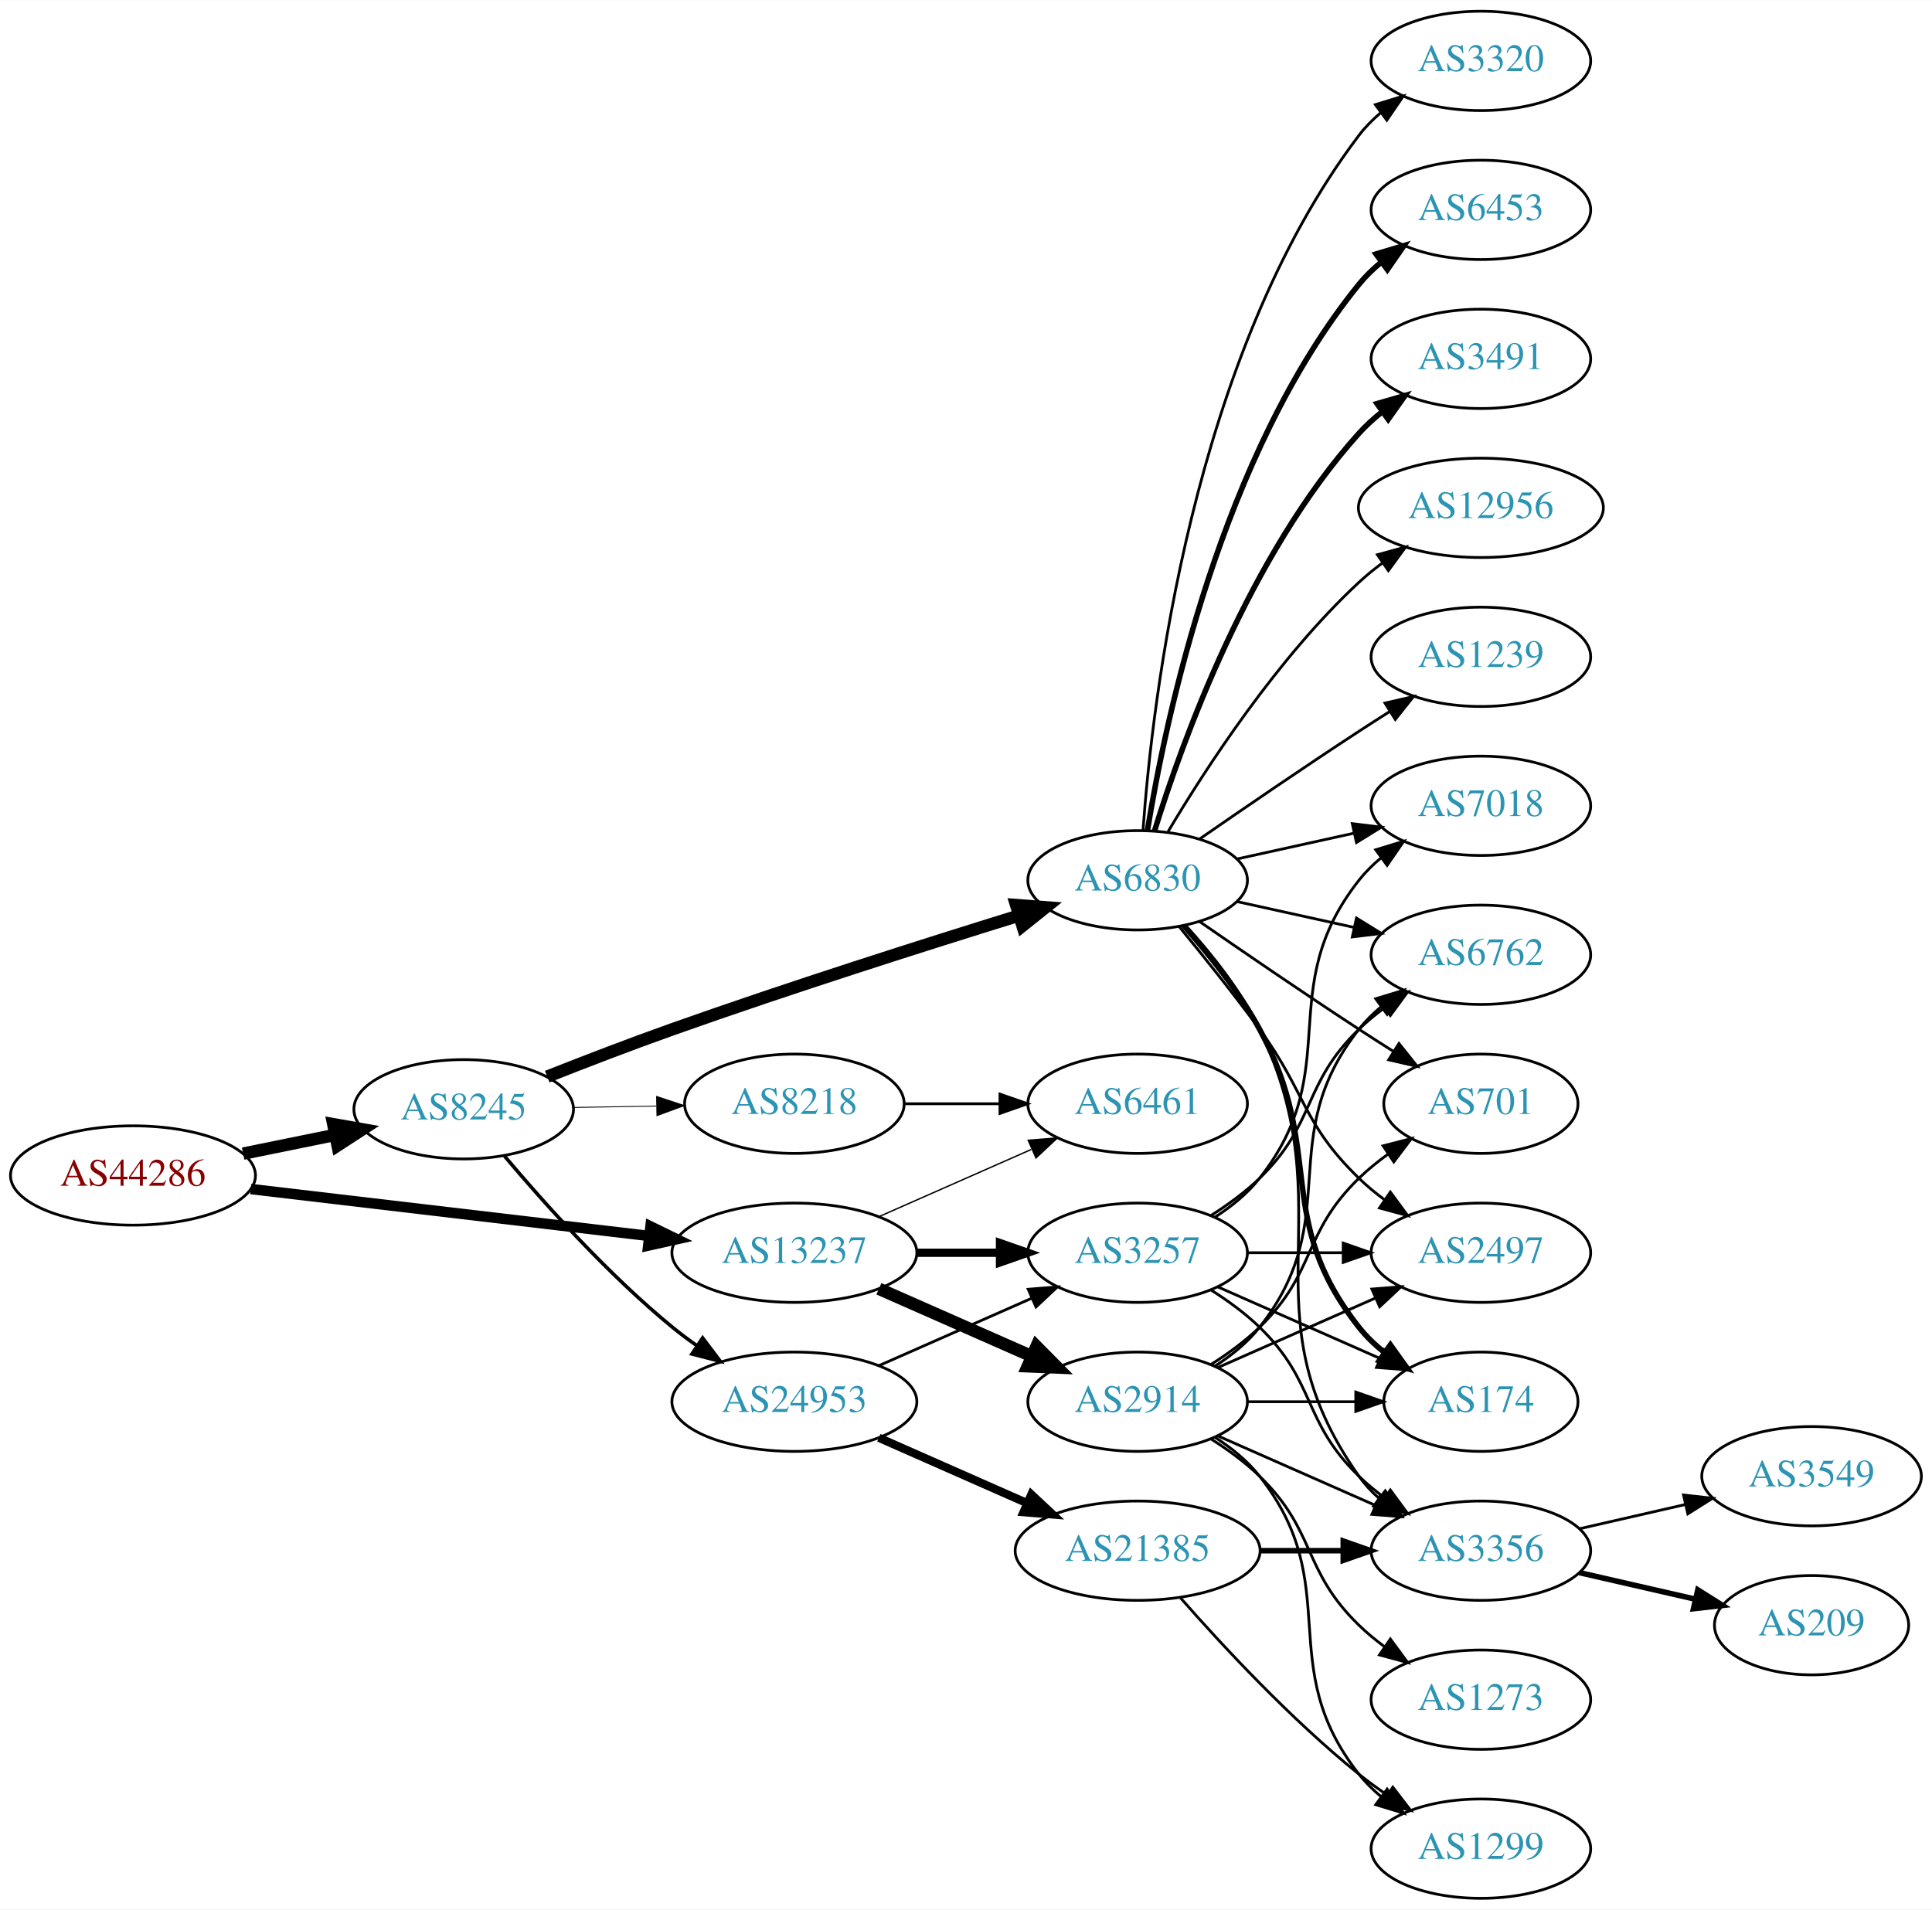
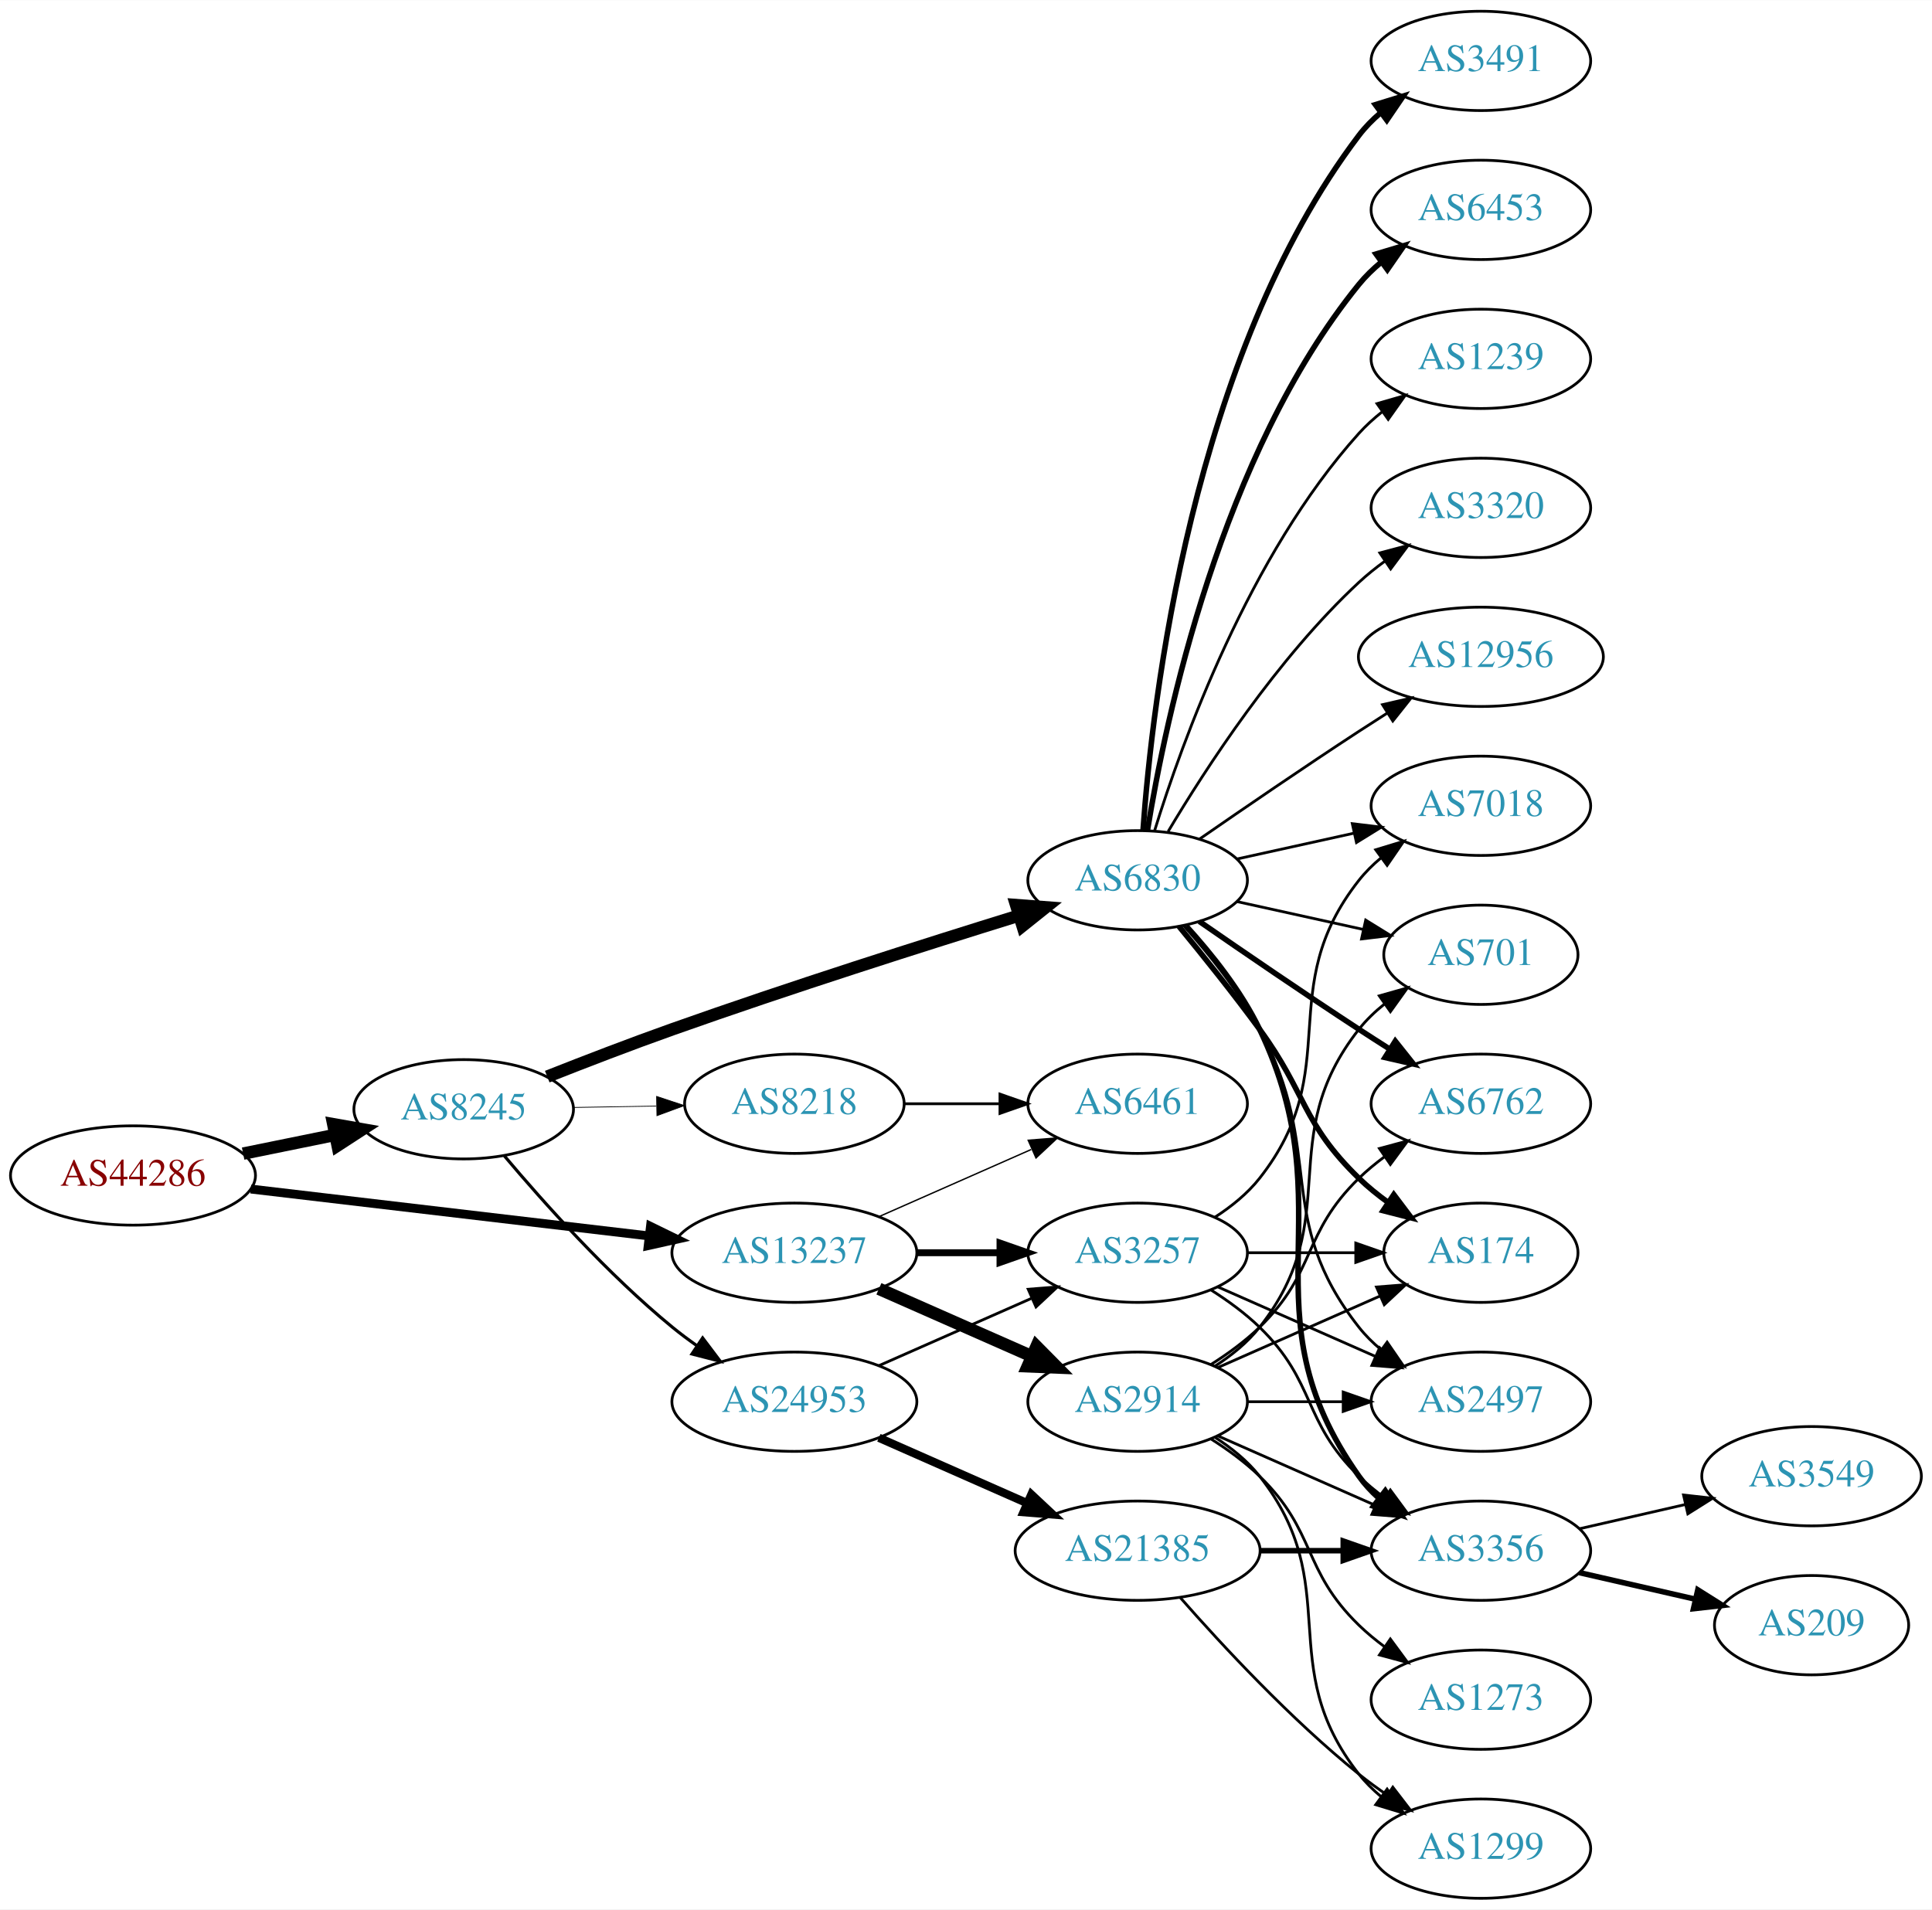
<svg xmlns="http://www.w3.org/2000/svg" xmlns:xlink="http://www.w3.org/1999/xlink" width="700pt" height="692pt" viewBox="0.00 0.00 700.15 692.00">
  <g id="graph0" class="graph" transform="scale(1 1) rotate(0) translate(4 688)">
    <polygon fill="white" stroke="none" points="-4,4 -4,-688 696.155,-688 696.155,4 -4,4" />
    <g id="node1" class="node">
      <g id="a_node1">
        <a xlink:href="/asn/44286" xlink:title="AS44286 ~ crossip communications gmbh [AT]">
          <ellipse fill="#ffffff" stroke="black" cx="44.196" cy="-262" rx="44.393" ry="18" />
          <text text-anchor="middle" x="44.196" y="-258.3" font-family="Times,serif" font-size="14.00" fill="#880000">AS44286</text>
        </a>
      </g>
    </g>
    <g id="node2" class="node">
      <g id="a_node2">
        <a xlink:href="/asn/8245" xlink:title="AS8245 ~ Video-Broadcast GmbH [AT]">
          <ellipse fill="#ffffff" stroke="black" cx="164.039" cy="-286" rx="39.794" ry="18" />
          <text text-anchor="middle" x="164.039" y="-282.3" font-family="Times,serif" font-size="14.00" fill="#2c94b3">AS8245</text>
        </a>
      </g>
    </g>
    <g id="edge1" class="edge">
      <path fill="none" stroke="black" stroke-width="4.5" d="M84.109,-269.925C94.785,-272.099 106.456,-274.476 117.47,-276.719" />
      <polygon fill="black" stroke="black" stroke-width="4.5" points="116.768,-280.595 127.352,-278.732 118.339,-272.878 116.768,-280.595" />
    </g>
    <g id="node3" class="node">
      <g id="a_node3">
        <a xlink:href="/asn/13237" xlink:title="AS13237 ~ European Backbone of AS13237 [DE]">
          <ellipse fill="#ffffff" stroke="black" cx="283.881" cy="-234" rx="44.393" ry="18" />
          <text text-anchor="middle" x="283.881" y="-230.3" font-family="Times,serif" font-size="14.00" fill="#2c94b3">AS13237</text>
        </a>
      </g>
    </g>
    <g id="edge2" class="edge">
-       <path fill="none" stroke="black" stroke-width="3.789" d="M86.87,-257.091C127.052,-252.357 187.969,-245.181 231.215,-240.086" />
-       <polygon fill="black" stroke="black" stroke-width="3.789" points="231.734,-243.55 241.255,-238.904 230.915,-236.598 231.734,-243.55" />
+       <path fill="none" stroke="black" stroke-width="3.214" d="M86.87,-257.091C127.052,-252.357 187.969,-245.181 231.215,-240.086" />
+       <polygon fill="black" stroke="black" stroke-width="3.214" points="231.734,-243.55 241.255,-238.904 230.915,-236.598 231.734,-243.55" />
    </g>
    <g id="node4" class="node">
      <g id="a_node4">
        <a xlink:href="/asn/6830" xlink:title="AS6830 ~ LGI-UPC [AT]">
          <ellipse fill="#ffffff" stroke="black" cx="408.273" cy="-369" rx="39.794" ry="18" />
          <text text-anchor="middle" x="408.273" y="-365.3" font-family="Times,serif" font-size="14.00" fill="#2c94b3">AS6830</text>
        </a>
      </g>
    </g>
    <g id="edge3" class="edge">
      <path fill="none" stroke="black" stroke-width="4.5" d="M194.316,-297.833C208.024,-303.256 224.618,-309.651 239.685,-315 282.159,-330.079 331.301,-345.701 365.339,-356.239" />
      <polygon fill="black" stroke="black" stroke-width="4.5" points="364.24,-360.021 374.957,-359.206 366.562,-352.496 364.24,-360.021" />
    </g>
    <g id="node5" class="node">
      <g id="a_node5">
+         <a xlink:href="/asn/8218" xlink:title="AS8218 ~ legacy Neotelecoms [FR]">
+           <ellipse fill="#ffffff" stroke="black" cx="283.881" cy="-288" rx="39.794" ry="18" />
+           <text text-anchor="middle" x="283.881" y="-284.3" font-family="Times,serif" font-size="14.00" fill="#2c94b3">AS8218</text>
+         </a>
+       </g>
+     </g>
+     <g id="edge4" class="edge">
+       <path fill="none" stroke="black" stroke-width="0.281" d="M203.951,-286.66C213.505,-286.823 223.854,-286.998 233.817,-287.167" />
+       <polygon fill="black" stroke="black" stroke-width="0.281" points="233.951,-290.67 244.009,-287.34 234.07,-283.671 233.951,-290.67" />
+     </g>
+     <g id="node6" class="node">
+       <g id="a_node6">
        <a xlink:href="/asn/24953" xlink:title="AS24953 ~ AS MACRO: AS-24953 (customers) [AT]">
          <ellipse fill="#ffffff" stroke="black" cx="283.881" cy="-180" rx="44.393" ry="18" />
          <text text-anchor="middle" x="283.881" y="-176.3" font-family="Times,serif" font-size="14.00" fill="#2c94b3">AS24953</text>
        </a>
      </g>
    </g>
-     <g id="edge4" class="edge">
-       <path fill="none" stroke="black" stroke-width="1.286" d="M178.803,-269.074C193.008,-252.206 216.327,-226.129 239.685,-207 242.52,-204.678 245.569,-202.401 248.689,-200.214" />
-       <polygon fill="black" stroke="black" stroke-width="1.286" points="250.63,-203.126 257.012,-194.669 246.749,-197.3 250.63,-203.126" />
-     </g>
-     <g id="node6" class="node">
-       <g id="a_node6">
-         <a xlink:href="/asn/8218" xlink:title="AS8218 ~ legacy Neotelecoms [FR]">
-           <ellipse fill="#ffffff" stroke="black" cx="283.881" cy="-288" rx="39.794" ry="18" />
-           <text text-anchor="middle" x="283.881" y="-284.3" font-family="Times,serif" font-size="14.00" fill="#2c94b3">AS8218</text>
-         </a>
-       </g>
-     </g>
    <g id="edge5" class="edge">
-       <path fill="none" stroke="black" stroke-width="0.321" d="M203.951,-286.66C213.505,-286.823 223.854,-286.998 233.817,-287.167" />
-       <polygon fill="black" stroke="black" stroke-width="0.321" points="233.951,-290.67 244.009,-287.34 234.07,-283.671 233.951,-290.67" />
-     </g>
-     <g id="node19" class="node">
-       <g id="a_node19">
+       <path fill="none" stroke="black" stroke-width="1.125" d="M178.803,-269.074C193.008,-252.206 216.327,-226.129 239.685,-207 242.52,-204.678 245.569,-202.401 248.689,-200.214" />
+       <polygon fill="black" stroke="black" stroke-width="1.125" points="250.63,-203.126 257.012,-194.669 246.749,-197.3 250.63,-203.126" />
+     </g>
+     <g id="node18" class="node">
+       <g id="a_node18">
+         <a xlink:href="/asn/6461" xlink:title="AS6461 ~ Zayo Bandwidth [US]">
+           <ellipse fill="#ffffff" stroke="black" cx="408.273" cy="-288" rx="39.794" ry="18" />
+           <text text-anchor="middle" x="408.273" y="-284.3" font-family="Times,serif" font-size="14.00" fill="#2c94b3">AS6461</text>
+         </a>
+       </g>
+     </g>
+     <g id="edge26" class="edge">
+       <path fill="none" stroke="black" stroke-width="0.5" d="M314.509,-247.072C331.103,-254.393 351.963,-263.597 369.696,-271.421" />
+       <polygon fill="black" stroke="black" stroke-width="0.5" points="368.618,-274.77 379.18,-275.605 371.443,-268.366 368.618,-274.77" />
+     </g>
+     <g id="node20" class="node">
+       <g id="a_node20">
        <a xlink:href="/asn/3257" xlink:title="AS3257 ~ GTT [DE]">
          <ellipse fill="#ffffff" stroke="black" cx="408.273" cy="-234" rx="39.794" ry="18" />
          <text text-anchor="middle" x="408.273" y="-230.3" font-family="Times,serif" font-size="14.00" fill="#2c94b3">AS3257</text>
        </a>
      </g>
    </g>
    <g id="edge25" class="edge">
-       <path fill="none" stroke="black" stroke-width="3" d="M328.377,-234C338.066,-234 348.403,-234 358.295,-234" />
-       <polygon fill="black" stroke="black" stroke-width="3" points="358.398,-237.5 368.398,-234 358.398,-230.5 358.398,-237.5" />
-     </g>
-     <g id="node23" class="node">
-       <g id="a_node23">
-         <a xlink:href="/asn/6461" xlink:title="AS6461 ~ Zayo Bandwidth [US]">
-           <ellipse fill="#ffffff" stroke="black" cx="408.273" cy="-288" rx="39.794" ry="18" />
-           <text text-anchor="middle" x="408.273" y="-284.3" font-family="Times,serif" font-size="14.00" fill="#2c94b3">AS6461</text>
-         </a>
-       </g>
-     </g>
-     <g id="edge26" class="edge">
-       <path fill="none" stroke="black" stroke-width="0.5" d="M314.509,-247.072C331.103,-254.393 351.963,-263.597 369.696,-271.421" />
-       <polygon fill="black" stroke="black" stroke-width="0.5" points="368.618,-274.77 379.18,-275.605 371.443,-268.366 368.618,-274.77" />
+       <path fill="none" stroke="black" stroke-width="2.5" d="M328.377,-234C338.066,-234 348.403,-234 358.295,-234" />
+       <polygon fill="black" stroke="black" stroke-width="2.5" points="358.398,-237.5 368.398,-234 358.398,-230.5 358.398,-237.5" />
    </g>
    <g id="node24" class="node">
      <g id="a_node24">
        <a xlink:href="/asn/2914" xlink:title="AS2914 ~ NTT America, Inc. [US]">
          <ellipse fill="#ffffff" stroke="black" cx="408.273" cy="-180" rx="39.794" ry="18" />
          <text text-anchor="middle" x="408.273" y="-176.3" font-family="Times,serif" font-size="14.00" fill="#2c94b3">AS2914</text>
        </a>
      </g>
    </g>
    <g id="edge24" class="edge">
      <path fill="none" stroke="black" stroke-width="4.5" d="M314.509,-220.928C331.103,-213.607 351.963,-204.403 369.696,-196.579" />
      <polygon fill="black" stroke="black" stroke-width="4.5" points="371.62,-200.034 379.18,-192.395 368.441,-192.829 371.62,-200.034" />
    </g>
    <g id="node7" class="node">
      <g id="a_node7">
+         <a xlink:href="/asn/3491" xlink:title="AS3491 ~ PCCW Global, Inc. [US]">
+           <ellipse fill="#ffffff" stroke="black" cx="532.666" cy="-666" rx="39.794" ry="18" />
+           <text text-anchor="middle" x="532.666" y="-662.3" font-family="Times,serif" font-size="14.00" fill="#2c94b3">AS3491</text>
+         </a>
+       </g>
+     </g>
+     <g id="edge6" class="edge">
+       <path fill="none" stroke="black" stroke-width="2" d="M410.222,-387.036C413.508,-433.457 427.818,-559.007 488.469,-639 490.74,-641.995 493.448,-644.74 496.384,-647.235" />
+       <polygon fill="black" stroke="black" stroke-width="2" points="494.424,-650.138 504.549,-653.256 498.578,-644.504 494.424,-650.138" />
+     </g>
+     <g id="node8" class="node">
+       <g id="a_node8">
+         <a xlink:href="/asn/701" xlink:title="AS701 ~ UUNET [US]">
+           <ellipse fill="#ffffff" stroke="black" cx="532.666" cy="-342" rx="35.194" ry="18" />
+           <text text-anchor="middle" x="532.666" y="-338.3" font-family="Times,serif" font-size="14.00" fill="#2c94b3">AS701</text>
+         </a>
+       </g>
+     </g>
+     <g id="edge7" class="edge">
+       <path fill="none" stroke="black" d="M444.346,-361.263C458.58,-358.123 475.134,-354.471 489.979,-351.196" />
+       <polygon fill="black" stroke="black" points="490.921,-354.572 499.933,-349 489.413,-347.737 490.921,-354.572" />
+     </g>
+     <g id="node9" class="node">
+       <g id="a_node9">
+         <a xlink:href="/asn/6453" xlink:title="AS6453 ~ TATA COMMUNICATIONS (AMERICA) INC [US]">
+           <ellipse fill="#ffffff" stroke="black" cx="532.666" cy="-612" rx="39.794" ry="18" />
+           <text text-anchor="middle" x="532.666" y="-608.3" font-family="Times,serif" font-size="14.00" fill="#2c94b3">AS6453</text>
+         </a>
+       </g>
+     </g>
+     <g id="edge8" class="edge">
+       <path fill="none" stroke="black" stroke-width="2" d="M411.854,-387.178C418.309,-426.997 438.38,-523.286 488.469,-585 490.838,-587.918 493.611,-590.612 496.588,-593.075" />
+       <polygon fill="black" stroke="black" stroke-width="2" points="494.663,-596.003 504.81,-599.052 498.779,-590.341 494.663,-596.003" />
+     </g>
+     <g id="node10" class="node">
+       <g id="a_node10">
+         <a xlink:href="/asn/6762" xlink:title="AS6762 ~ TELECOM ITALIA SPARKLE S.p.A. [IT]">
+           <ellipse fill="#ffffff" stroke="black" cx="532.666" cy="-288" rx="39.794" ry="18" />
+           <text text-anchor="middle" x="532.666" y="-284.3" font-family="Times,serif" font-size="14.00" fill="#2c94b3">AS6762</text>
+         </a>
+       </g>
+     </g>
+     <g id="edge9" class="edge">
+       <path fill="none" stroke="black" stroke-width="2" d="M430.63,-354.099C446.481,-343.123 468.684,-327.921 488.469,-315 492.051,-312.661 495.822,-310.241 499.582,-307.856" />
+       <polygon fill="black" stroke="black" stroke-width="2" points="501.644,-310.693 508.243,-302.404 497.916,-304.769 501.644,-310.693" />
+     </g>
+     <g id="node11" class="node">
+       <g id="a_node11">
        <a xlink:href="/asn/7018" xlink:title="AS7018 ~ AT&amp;T Services, Inc. [US]">
          <ellipse fill="#ffffff" stroke="black" cx="532.666" cy="-396" rx="39.794" ry="18" />
          <text text-anchor="middle" x="532.666" y="-392.3" font-family="Times,serif" font-size="14.00" fill="#2c94b3">AS7018</text>
        </a>
      </g>
    </g>
-     <g id="edge6" class="edge">
+     <g id="edge10" class="edge">
      <path fill="none" stroke="black" d="M444.346,-376.737C457.533,-379.646 472.713,-382.995 486.679,-386.076" />
      <polygon fill="black" stroke="black" points="486.068,-389.525 496.588,-388.262 487.577,-382.69 486.068,-389.525" />
    </g>
-     <g id="node8" class="node">
-       <g id="a_node8">
-         <a xlink:href="/asn/12956" xlink:title="AS12956 ~ TELXIUS [ES]">
-           <ellipse fill="#ffffff" stroke="black" cx="532.666" cy="-504" rx="44.393" ry="18" />
-           <text text-anchor="middle" x="532.666" y="-500.3" font-family="Times,serif" font-size="14.00" fill="#2c94b3">AS12956</text>
-         </a>
-       </g>
-     </g>
-     <g id="edge7" class="edge">
-       <path fill="none" stroke="black" d="M419.319,-386.671C432.89,-409.472 458.822,-449.472 488.469,-477 491.076,-479.42 493.93,-481.746 496.888,-483.948" />
-       <polygon fill="black" stroke="black" points="495.166,-487.012 505.388,-489.8 499.136,-481.246 495.166,-487.012" />
-     </g>
-     <g id="node9" class="node">
-       <g id="a_node9">
-         <a xlink:href="/asn/6762" xlink:title="AS6762 ~ TELECOM ITALIA SPARKLE S.p.A. [IT]">
-           <ellipse fill="#ffffff" stroke="black" cx="532.666" cy="-342" rx="39.794" ry="18" />
-           <text text-anchor="middle" x="532.666" y="-338.3" font-family="Times,serif" font-size="14.00" fill="#2c94b3">AS6762</text>
-         </a>
-       </g>
-     </g>
-     <g id="edge8" class="edge">
-       <path fill="none" stroke="black" d="M444.346,-361.263C457.533,-358.354 472.713,-355.005 486.679,-351.924" />
-       <polygon fill="black" stroke="black" points="487.577,-355.31 496.588,-349.738 486.068,-348.475 487.577,-355.31" />
-     </g>
-     <g id="node10" class="node">
-       <g id="a_node10">
-         <a xlink:href="/asn/1239" xlink:title="AS1239 ~ Sprint [US]">
-           <ellipse fill="#ffffff" stroke="black" cx="532.666" cy="-450" rx="39.794" ry="18" />
-           <text text-anchor="middle" x="532.666" y="-446.3" font-family="Times,serif" font-size="14.00" fill="#2c94b3">AS1239</text>
-         </a>
-       </g>
-     </g>
-     <g id="edge9" class="edge">
-       <path fill="none" stroke="black" d="M430.63,-383.901C446.481,-394.877 468.684,-410.079 488.469,-423 492.051,-425.339 495.822,-427.759 499.582,-430.144" />
-       <polygon fill="black" stroke="black" points="497.916,-433.231 508.243,-435.596 501.644,-427.307 497.916,-433.231" />
-     </g>
-     <g id="node11" class="node">
-       <g id="a_node11">
-         <a xlink:href="/asn/174" xlink:title="AS174 ~ Cogent Communications [US]">
-           <ellipse fill="#ffffff" stroke="black" cx="532.666" cy="-180" rx="35.194" ry="18" />
-           <text text-anchor="middle" x="532.666" y="-176.3" font-family="Times,serif" font-size="14.00" fill="#2c94b3">AS174</text>
-         </a>
-       </g>
-     </g>
-     <g id="edge10" class="edge">
-       <path fill="none" stroke="black" stroke-width="2" d="M424.945,-352.596C433.989,-342.421 445.011,-328.71 452.469,-315 476.648,-270.554 457.171,-246.754 488.469,-207 491.116,-203.639 494.305,-200.583 497.736,-197.839" />
-       <polygon fill="black" stroke="black" stroke-width="2" points="499.874,-200.614 506.043,-192 495.849,-194.887 499.874,-200.614" />
-     </g>
    <g id="node12" class="node">
      <g id="a_node12">
-         <a xlink:href="/asn/3320" xlink:title="AS3320 ~ DTAG [DE]">
-           <ellipse fill="#ffffff" stroke="black" cx="532.666" cy="-666" rx="39.794" ry="18" />
-           <text text-anchor="middle" x="532.666" y="-662.3" font-family="Times,serif" font-size="14.00" fill="#2c94b3">AS3320</text>
+         <a xlink:href="/asn/1239" xlink:title="AS1239 ~ Sprint [US]">
+           <ellipse fill="#ffffff" stroke="black" cx="532.666" cy="-558" rx="39.794" ry="18" />
+           <text text-anchor="middle" x="532.666" y="-554.3" font-family="Times,serif" font-size="14.00" fill="#2c94b3">AS1239</text>
        </a>
      </g>
    </g>
    <g id="edge11" class="edge">
-       <path fill="none" stroke="black" d="M410.222,-387.036C413.508,-433.457 427.818,-559.007 488.469,-639 490.74,-641.995 493.448,-644.74 496.384,-647.235" />
-       <polygon fill="black" stroke="black" points="494.424,-650.138 504.549,-653.256 498.578,-644.504 494.424,-650.138" />
+       <path fill="none" stroke="black" d="M414.411,-386.94C424.314,-418.979 448.652,-486.812 488.469,-531 490.986,-533.792 493.857,-536.401 496.896,-538.812" />
+       <polygon fill="black" stroke="black" points="495.025,-541.776 505.204,-544.715 499.079,-536.07 495.025,-541.776" />
    </g>
    <g id="node13" class="node">
      <g id="a_node13">
-         <a xlink:href="/asn/2497" xlink:title="AS2497 ~ Internet Initiative Japan Inc. [JP]">
-           <ellipse fill="#ffffff" stroke="black" cx="532.666" cy="-234" rx="39.794" ry="18" />
-           <text text-anchor="middle" x="532.666" y="-230.3" font-family="Times,serif" font-size="14.00" fill="#2c94b3">AS2497</text>
+         <a xlink:href="/asn/174" xlink:title="AS174 ~ Cogent Communications [US]">
+           <ellipse fill="#ffffff" stroke="black" cx="532.666" cy="-234" rx="35.194" ry="18" />
+           <text text-anchor="middle" x="532.666" y="-230.3" font-family="Times,serif" font-size="14.00" fill="#2c94b3">AS174</text>
        </a>
      </g>
    </g>
    <g id="edge12" class="edge">
-       <path fill="none" stroke="black" d="M423.276,-352.269C431.924,-341.75 443.116,-327.792 452.469,-315 469.494,-291.716 467.776,-281.094 488.469,-261 491.315,-258.237 494.488,-255.614 497.789,-253.166" />
-       <polygon fill="black" stroke="black" points="499.854,-255.994 506.136,-247.462 495.905,-250.214 499.854,-255.994" />
+       <path fill="none" stroke="black" stroke-width="2" d="M423.276,-352.269C431.924,-341.75 443.116,-327.792 452.469,-315 469.494,-291.716 467.776,-281.094 488.469,-261 491.697,-257.866 495.348,-254.911 499.126,-252.188" />
+       <polygon fill="black" stroke="black" stroke-width="2" points="501.105,-255.075 507.486,-246.617 497.224,-249.25 501.105,-255.075" />
    </g>
    <g id="node14" class="node">
      <g id="a_node14">
-         <a xlink:href="/asn/6453" xlink:title="AS6453 ~ TATA COMMUNICATIONS (AMERICA) INC [US]">
-           <ellipse fill="#ffffff" stroke="black" cx="532.666" cy="-612" rx="39.794" ry="18" />
-           <text text-anchor="middle" x="532.666" y="-608.3" font-family="Times,serif" font-size="14.00" fill="#2c94b3">AS6453</text>
+         <a xlink:href="/asn/3320" xlink:title="AS3320 ~ DTAG [DE]">
+           <ellipse fill="#ffffff" stroke="black" cx="532.666" cy="-504" rx="39.794" ry="18" />
+           <text text-anchor="middle" x="532.666" y="-500.3" font-family="Times,serif" font-size="14.00" fill="#2c94b3">AS3320</text>
        </a>
      </g>
    </g>
    <g id="edge13" class="edge">
-       <path fill="none" stroke="black" stroke-width="2" d="M411.854,-387.178C418.309,-426.997 438.38,-523.286 488.469,-585 490.838,-587.918 493.611,-590.612 496.588,-593.075" />
-       <polygon fill="black" stroke="black" stroke-width="2" points="494.663,-596.003 504.81,-599.052 498.779,-590.341 494.663,-596.003" />
+       <path fill="none" stroke="black" d="M419.319,-386.671C432.89,-409.472 458.822,-449.472 488.469,-477 491.376,-479.699 494.589,-482.28 497.913,-484.703" />
+       <polygon fill="black" stroke="black" points="496.048,-487.667 506.291,-490.375 499.972,-481.87 496.048,-487.667" />
    </g>
    <g id="node15" class="node">
      <g id="a_node15">
-         <a xlink:href="/asn/701" xlink:title="AS701 ~ UUNET [US]">
-           <ellipse fill="#ffffff" stroke="black" cx="532.666" cy="-288" rx="35.194" ry="18" />
-           <text text-anchor="middle" x="532.666" y="-284.3" font-family="Times,serif" font-size="14.00" fill="#2c94b3">AS701</text>
+         <a xlink:href="/asn/12956" xlink:title="AS12956 ~ TELXIUS [ES]">
+           <ellipse fill="#ffffff" stroke="black" cx="532.666" cy="-450" rx="44.393" ry="18" />
+           <text text-anchor="middle" x="532.666" y="-446.3" font-family="Times,serif" font-size="14.00" fill="#2c94b3">AS12956</text>
        </a>
      </g>
    </g>
    <g id="edge14" class="edge">
-       <path fill="none" stroke="black" d="M430.63,-354.099C446.481,-343.123 468.684,-327.921 488.469,-315 492.514,-312.358 496.8,-309.615 501.039,-306.933" />
-       <polygon fill="black" stroke="black" points="502.976,-309.85 509.583,-301.568 499.253,-303.921 502.976,-309.85" />
+       <path fill="none" stroke="black" d="M430.63,-383.901C446.481,-394.877 468.684,-410.079 488.469,-423 491.79,-425.169 495.273,-427.406 498.759,-429.621" />
+       <polygon fill="black" stroke="black" points="497.015,-432.66 507.341,-435.032 500.748,-426.738 497.015,-432.66" />
    </g>
    <g id="node16" class="node">
      <g id="a_node16">
-         <a xlink:href="/asn/3491" xlink:title="AS3491 ~ PCCW Global, Inc. [US]">
-           <ellipse fill="#ffffff" stroke="black" cx="532.666" cy="-558" rx="39.794" ry="18" />
-           <text text-anchor="middle" x="532.666" y="-554.3" font-family="Times,serif" font-size="14.00" fill="#2c94b3">AS3491</text>
+         <a xlink:href="/asn/2497" xlink:title="AS2497 ~ Internet Initiative Japan Inc. [JP]">
+           <ellipse fill="#ffffff" stroke="black" cx="532.666" cy="-180" rx="39.794" ry="18" />
+           <text text-anchor="middle" x="532.666" y="-176.3" font-family="Times,serif" font-size="14.00" fill="#2c94b3">AS2497</text>
        </a>
      </g>
    </g>
    <g id="edge15" class="edge">
-       <path fill="none" stroke="black" stroke-width="2" d="M414.411,-386.94C424.314,-418.979 448.652,-486.812 488.469,-531 490.986,-533.792 493.857,-536.401 496.896,-538.812" />
-       <polygon fill="black" stroke="black" stroke-width="2" points="495.025,-541.776 505.204,-544.715 499.079,-536.07 495.025,-541.776" />
+       <path fill="none" stroke="black" d="M424.945,-352.596C433.989,-342.421 445.011,-328.71 452.469,-315 476.648,-270.554 457.171,-246.754 488.469,-207 490.794,-204.047 493.538,-201.33 496.497,-198.853" />
+       <polygon fill="black" stroke="black" points="498.69,-201.585 504.694,-192.855 494.557,-195.936 498.69,-201.585" />
    </g>
    <g id="node17" class="node">
      <g id="a_node17">
        <a xlink:href="/asn/3356" xlink:title="AS3356 ~ Level 3 Parent, LLC [US]">
          <ellipse fill="#ffffff" stroke="black" cx="532.666" cy="-126" rx="39.794" ry="18" />
          <text text-anchor="middle" x="532.666" y="-122.3" font-family="Times,serif" font-size="14.00" fill="#2c94b3">AS3356</text>
        </a>
      </g>
    </g>
    <g id="edge16" class="edge">
-       <path fill="none" stroke="black" d="M425.893,-352.394C435.032,-342.359 445.831,-328.859 452.469,-315 484.33,-248.48 445.89,-213.225 488.469,-153 490.461,-150.184 492.848,-147.599 495.464,-145.24" />
-       <polygon fill="black" stroke="black" points="498.016,-147.694 503.832,-138.838 493.763,-142.135 498.016,-147.694" />
-     </g>
-     <g id="node18" class="node">
-       <g id="a_node18">
+       <path fill="none" stroke="black" stroke-width="2" d="M425.893,-352.394C435.032,-342.359 445.831,-328.859 452.469,-315 484.33,-248.48 445.89,-213.225 488.469,-153 490.461,-150.184 492.848,-147.599 495.464,-145.24" />
+       <polygon fill="black" stroke="black" stroke-width="2" points="498.016,-147.694 503.832,-138.838 493.763,-142.135 498.016,-147.694" />
+     </g>
+     <g id="edge17" class="edge">
+       <path fill="none" stroke="black" d="M323.607,-288C334.545,-288 346.596,-288 358.062,-288" />
+       <polygon fill="black" stroke="black" points="358.38,-291.5 368.38,-288 358.38,-284.5 358.38,-291.5" />
+     </g>
+     <g id="node19" class="node">
+       <g id="a_node19">
        <a xlink:href="/asn/21385" xlink:title="AS21385 ~ Trusted Network GmbH [DE]">
          <ellipse fill="#ffffff" stroke="black" cx="408.273" cy="-126" rx="44.393" ry="18" />
          <text text-anchor="middle" x="408.273" y="-122.3" font-family="Times,serif" font-size="14.00" fill="#2c94b3">AS21385</text>
        </a>
      </g>
    </g>
-     <g id="edge17" class="edge">
+     <g id="edge18" class="edge">
      <path fill="none" stroke="black" stroke-width="3" d="M314.509,-166.928C330.626,-159.817 350.766,-150.931 368.158,-143.258" />
      <polygon fill="black" stroke="black" stroke-width="3" points="369.758,-146.378 377.494,-139.139 366.932,-139.973 369.758,-146.378" />
    </g>
-     <g id="edge18" class="edge">
+     <g id="edge19" class="edge">
      <path fill="none" stroke="black" d="M314.509,-193.072C331.103,-200.393 351.963,-209.597 369.696,-217.421" />
      <polygon fill="black" stroke="black" points="368.618,-220.77 379.18,-221.605 371.443,-214.366 368.618,-220.77" />
    </g>
-     <g id="edge23" class="edge">
-       <path fill="none" stroke="black" d="M323.607,-288C334.545,-288 346.596,-288 358.062,-288" />
-       <polygon fill="black" stroke="black" points="358.38,-291.5 368.38,-288 358.38,-284.5 358.38,-291.5" />
-     </g>
-     <g id="node21" class="node">
-       <g id="a_node21">
+     <g id="node22" class="node">
+       <g id="a_node22">
        <a xlink:href="/asn/3549" xlink:title="AS3549 ~ Level 3 Parent, LLC [US]">
          <ellipse fill="#ffffff" stroke="black" cx="652.508" cy="-153" rx="39.794" ry="18" />
          <text text-anchor="middle" x="652.508" y="-149.3" font-family="Times,serif" font-size="14.00" fill="#2c94b3">AS3549</text>
        </a>
      </g>
    </g>
-     <g id="edge21" class="edge">
+     <g id="edge22" class="edge">
      <path fill="none" stroke="black" d="M568.385,-133.955C580.385,-136.704 594.006,-139.825 606.698,-142.733" />
      <polygon fill="black" stroke="black" points="606.101,-146.187 616.63,-145.009 607.664,-139.364 606.101,-146.187" />
    </g>
-     <g id="node22" class="node">
-       <g id="a_node22">
+     <g id="node23" class="node">
+       <g id="a_node23">
        <a xlink:href="/asn/209" xlink:title="AS209 ~ CenturyLink Communications, LLC [US]">
          <ellipse fill="#ffffff" stroke="black" cx="652.508" cy="-99" rx="35.194" ry="18" />
          <text text-anchor="middle" x="652.508" y="-95.3" font-family="Times,serif" font-size="14.00" fill="#2c94b3">AS209</text>
        </a>
      </g>
    </g>
-     <g id="edge22" class="edge">
+     <g id="edge23" class="edge">
      <path fill="none" stroke="black" stroke-width="2" d="M568.385,-118.045C581.477,-115.045 596.499,-111.604 610.14,-108.478" />
      <polygon fill="black" stroke="black" stroke-width="2" points="611.282,-111.807 620.247,-106.162 609.718,-104.984 611.282,-111.807" />
    </g>
-     <g id="edge19" class="edge">
+     <g id="edge20" class="edge">
      <path fill="none" stroke="black" stroke-width="2" d="M452.769,-126C462.458,-126 472.795,-126 482.687,-126" />
      <polygon fill="black" stroke="black" stroke-width="2" points="482.79,-129.5 492.79,-126 482.79,-122.5 482.79,-129.5" />
    </g>
-     <g id="node20" class="node">
-       <g id="a_node20">
+     <g id="node21" class="node">
+       <g id="a_node21">
        <a xlink:href="/asn/1299" xlink:title="AS1299 ~ Telia Carrier [EU]">
          <ellipse fill="#ffffff" stroke="black" cx="532.666" cy="-18" rx="39.794" ry="18" />
          <text text-anchor="middle" x="532.666" y="-14.3" font-family="Times,serif" font-size="14.00" fill="#2c94b3">AS1299</text>
        </a>
      </g>
    </g>
-     <g id="edge20" class="edge">
+     <g id="edge21" class="edge">
      <path fill="none" stroke="black" d="M423.706,-109.017C438.837,-91.772 463.802,-64.852 488.469,-45 491.725,-42.38 495.25,-39.808 498.835,-37.354" />
      <polygon fill="black" stroke="black" points="500.753,-40.281 507.207,-31.879 496.922,-34.423 500.753,-40.281" />
    </g>
-     <g id="edge31" class="edge">
+     <g id="edge37" class="edge">
      <path fill="none" stroke="black" d="M436.245,-246.855C442.233,-250.72 448.093,-255.441 452.469,-261 483.768,-300.754 457.171,-329.246 488.469,-369 490.794,-371.953 493.538,-374.67 496.497,-377.147" />
      <polygon fill="black" stroke="black" points="494.557,-380.064 504.694,-383.145 498.69,-374.415 494.557,-380.064" />
    </g>
-     <g id="edge28" class="edge">
-       <path fill="none" stroke="black" d="M434.802,-247.462C440.965,-251.362 447.267,-255.948 452.469,-261 473.163,-281.094 467.776,-294.906 488.469,-315 491.315,-317.763 494.488,-320.386 497.789,-322.834" />
-       <polygon fill="black" stroke="black" points="495.905,-325.786 506.136,-328.538 499.854,-320.006 495.905,-325.786" />
-     </g>
-     <g id="edge27" class="edge">
-       <path fill="none" stroke="black" d="M437.353,-221.611C454.781,-213.922 477.338,-203.969 496.022,-195.726" />
-       <polygon fill="black" stroke="black" points="497.655,-198.831 505.392,-191.592 494.83,-192.427 497.655,-198.831" />
-     </g>
-     <g id="edge30" class="edge">
-       <path fill="none" stroke="black" d="M447.999,-234C458.937,-234 470.988,-234 482.454,-234" />
-       <polygon fill="black" stroke="black" points="482.772,-237.5 492.772,-234 482.772,-230.5 482.772,-237.5" />
-     </g>
-     <g id="edge29" class="edge">
+     <g id="edge34" class="edge">
+       <path fill="none" stroke="black" d="M447.999,-234C460.488,-234 474.427,-234 487.291,-234" />
+       <polygon fill="black" stroke="black" points="487.328,-237.5 497.328,-234 487.328,-230.5 487.328,-237.5" />
+     </g>
+     <g id="edge36" class="edge">
+       <path fill="none" stroke="black" d="M437.353,-221.611C454.3,-214.134 476.098,-204.517 494.467,-196.412" />
+       <polygon fill="black" stroke="black" points="495.981,-199.57 503.717,-192.331 493.155,-193.166 495.981,-199.57" />
+     </g>
+     <g id="edge35" class="edge">
      <path fill="none" stroke="black" d="M434.802,-220.538C440.965,-216.638 447.267,-212.052 452.469,-207 473.163,-186.906 467.776,-173.094 488.469,-153 491.315,-150.237 494.488,-147.614 497.789,-145.166" />
      <polygon fill="black" stroke="black" points="499.854,-147.994 506.136,-139.462 495.905,-142.214 499.854,-147.994" />
    </g>
-     <g id="edge34" class="edge">
-       <path fill="none" stroke="black" d="M436.245,-192.855C442.233,-196.72 448.093,-201.441 452.469,-207 483.768,-246.754 457.171,-275.246 488.469,-315 490.794,-317.953 493.538,-320.67 496.497,-323.147" />
-       <polygon fill="black" stroke="black" points="494.557,-326.064 504.694,-329.145 498.69,-320.415 494.557,-326.064" />
+     <g id="edge33" class="edge">
+       <path fill="none" stroke="black" d="M436.245,-192.855C442.233,-196.72 448.093,-201.441 452.469,-207 483.768,-246.754 457.171,-275.246 488.469,-315 491.116,-318.361 494.305,-321.417 497.736,-324.161" />
+       <polygon fill="black" stroke="black" points="495.849,-327.113 506.043,-330 499.874,-321.386 495.849,-327.113" />
+     </g>
+     <g id="edge29" class="edge">
+       <path fill="none" stroke="black" d="M434.802,-193.462C440.965,-197.362 447.267,-201.948 452.469,-207 473.163,-227.094 467.776,-240.906 488.469,-261 491.315,-263.763 494.488,-266.386 497.789,-268.834" />
+       <polygon fill="black" stroke="black" points="495.905,-271.786 506.136,-274.538 499.854,-266.006 495.905,-271.786" />
    </g>
    <g id="edge32" class="edge">
-       <path fill="none" stroke="black" d="M447.999,-180C460.488,-180 474.427,-180 487.291,-180" />
-       <polygon fill="black" stroke="black" points="487.328,-183.5 497.328,-180 487.328,-176.5 487.328,-183.5" />
-     </g>
-     <g id="edge33" class="edge">
-       <path fill="none" stroke="black" d="M437.353,-192.389C454.3,-199.866 476.098,-209.483 494.467,-217.588" />
-       <polygon fill="black" stroke="black" points="493.155,-220.834 503.717,-221.669 495.981,-214.43 493.155,-220.834" />
-     </g>
-     <g id="edge38" class="edge">
-       <path fill="none" stroke="black" d="M434.802,-193.462C440.965,-197.362 447.267,-201.948 452.469,-207 473.163,-227.094 467.776,-240.906 488.469,-261 491.697,-264.134 495.348,-267.089 499.126,-269.812" />
-       <polygon fill="black" stroke="black" points="497.224,-272.75 507.486,-275.383 501.105,-266.925 497.224,-272.75" />
-     </g>
-     <g id="edge35" class="edge">
+       <path fill="none" stroke="black" d="M437.353,-192.389C454.781,-200.078 477.338,-210.031 496.022,-218.274" />
+       <polygon fill="black" stroke="black" points="494.83,-221.573 505.392,-222.408 497.655,-215.169 494.83,-221.573" />
+     </g>
+     <g id="edge28" class="edge">
+       <path fill="none" stroke="black" d="M447.999,-180C458.937,-180 470.988,-180 482.454,-180" />
+       <polygon fill="black" stroke="black" points="482.772,-183.5 492.772,-180 482.772,-176.5 482.772,-183.5" />
+     </g>
+     <g id="edge30" class="edge">
      <path fill="none" stroke="black" d="M437.353,-167.611C454.3,-160.134 476.098,-150.517 494.467,-142.412" />
      <polygon fill="black" stroke="black" points="495.981,-145.57 503.717,-138.331 493.155,-139.166 495.981,-145.57" />
    </g>
-     <g id="edge36" class="edge">
+     <g id="edge27" class="edge">
      <path fill="none" stroke="black" d="M436.245,-167.145C442.233,-163.28 448.093,-158.559 452.469,-153 483.768,-113.246 457.171,-84.754 488.469,-45 490.794,-42.047 493.538,-39.33 496.497,-36.853" />
      <polygon fill="black" stroke="black" points="498.69,-39.585 504.694,-30.855 494.557,-33.936 498.69,-39.585" />
    </g>
    <g id="node25" class="node">
      <g id="a_node25">
        <a xlink:href="/asn/1273" xlink:title="AS1273 ~ Vodafone Group PLC [EU]">
          <ellipse fill="#ffffff" stroke="black" cx="532.666" cy="-72" rx="39.794" ry="18" />
          <text text-anchor="middle" x="532.666" y="-68.3" font-family="Times,serif" font-size="14.00" fill="#2c94b3">AS1273</text>
        </a>
      </g>
    </g>
-     <g id="edge37" class="edge">
+     <g id="edge31" class="edge">
      <path fill="none" stroke="black" d="M434.802,-166.538C440.965,-162.638 447.267,-158.052 452.469,-153 473.163,-132.906 467.776,-119.094 488.469,-99 491.315,-96.237 494.488,-93.614 497.789,-91.166" />
      <polygon fill="black" stroke="black" points="499.854,-93.993 506.136,-85.462 495.905,-88.214 499.854,-93.993" />
    </g>
  </g>
</svg>
